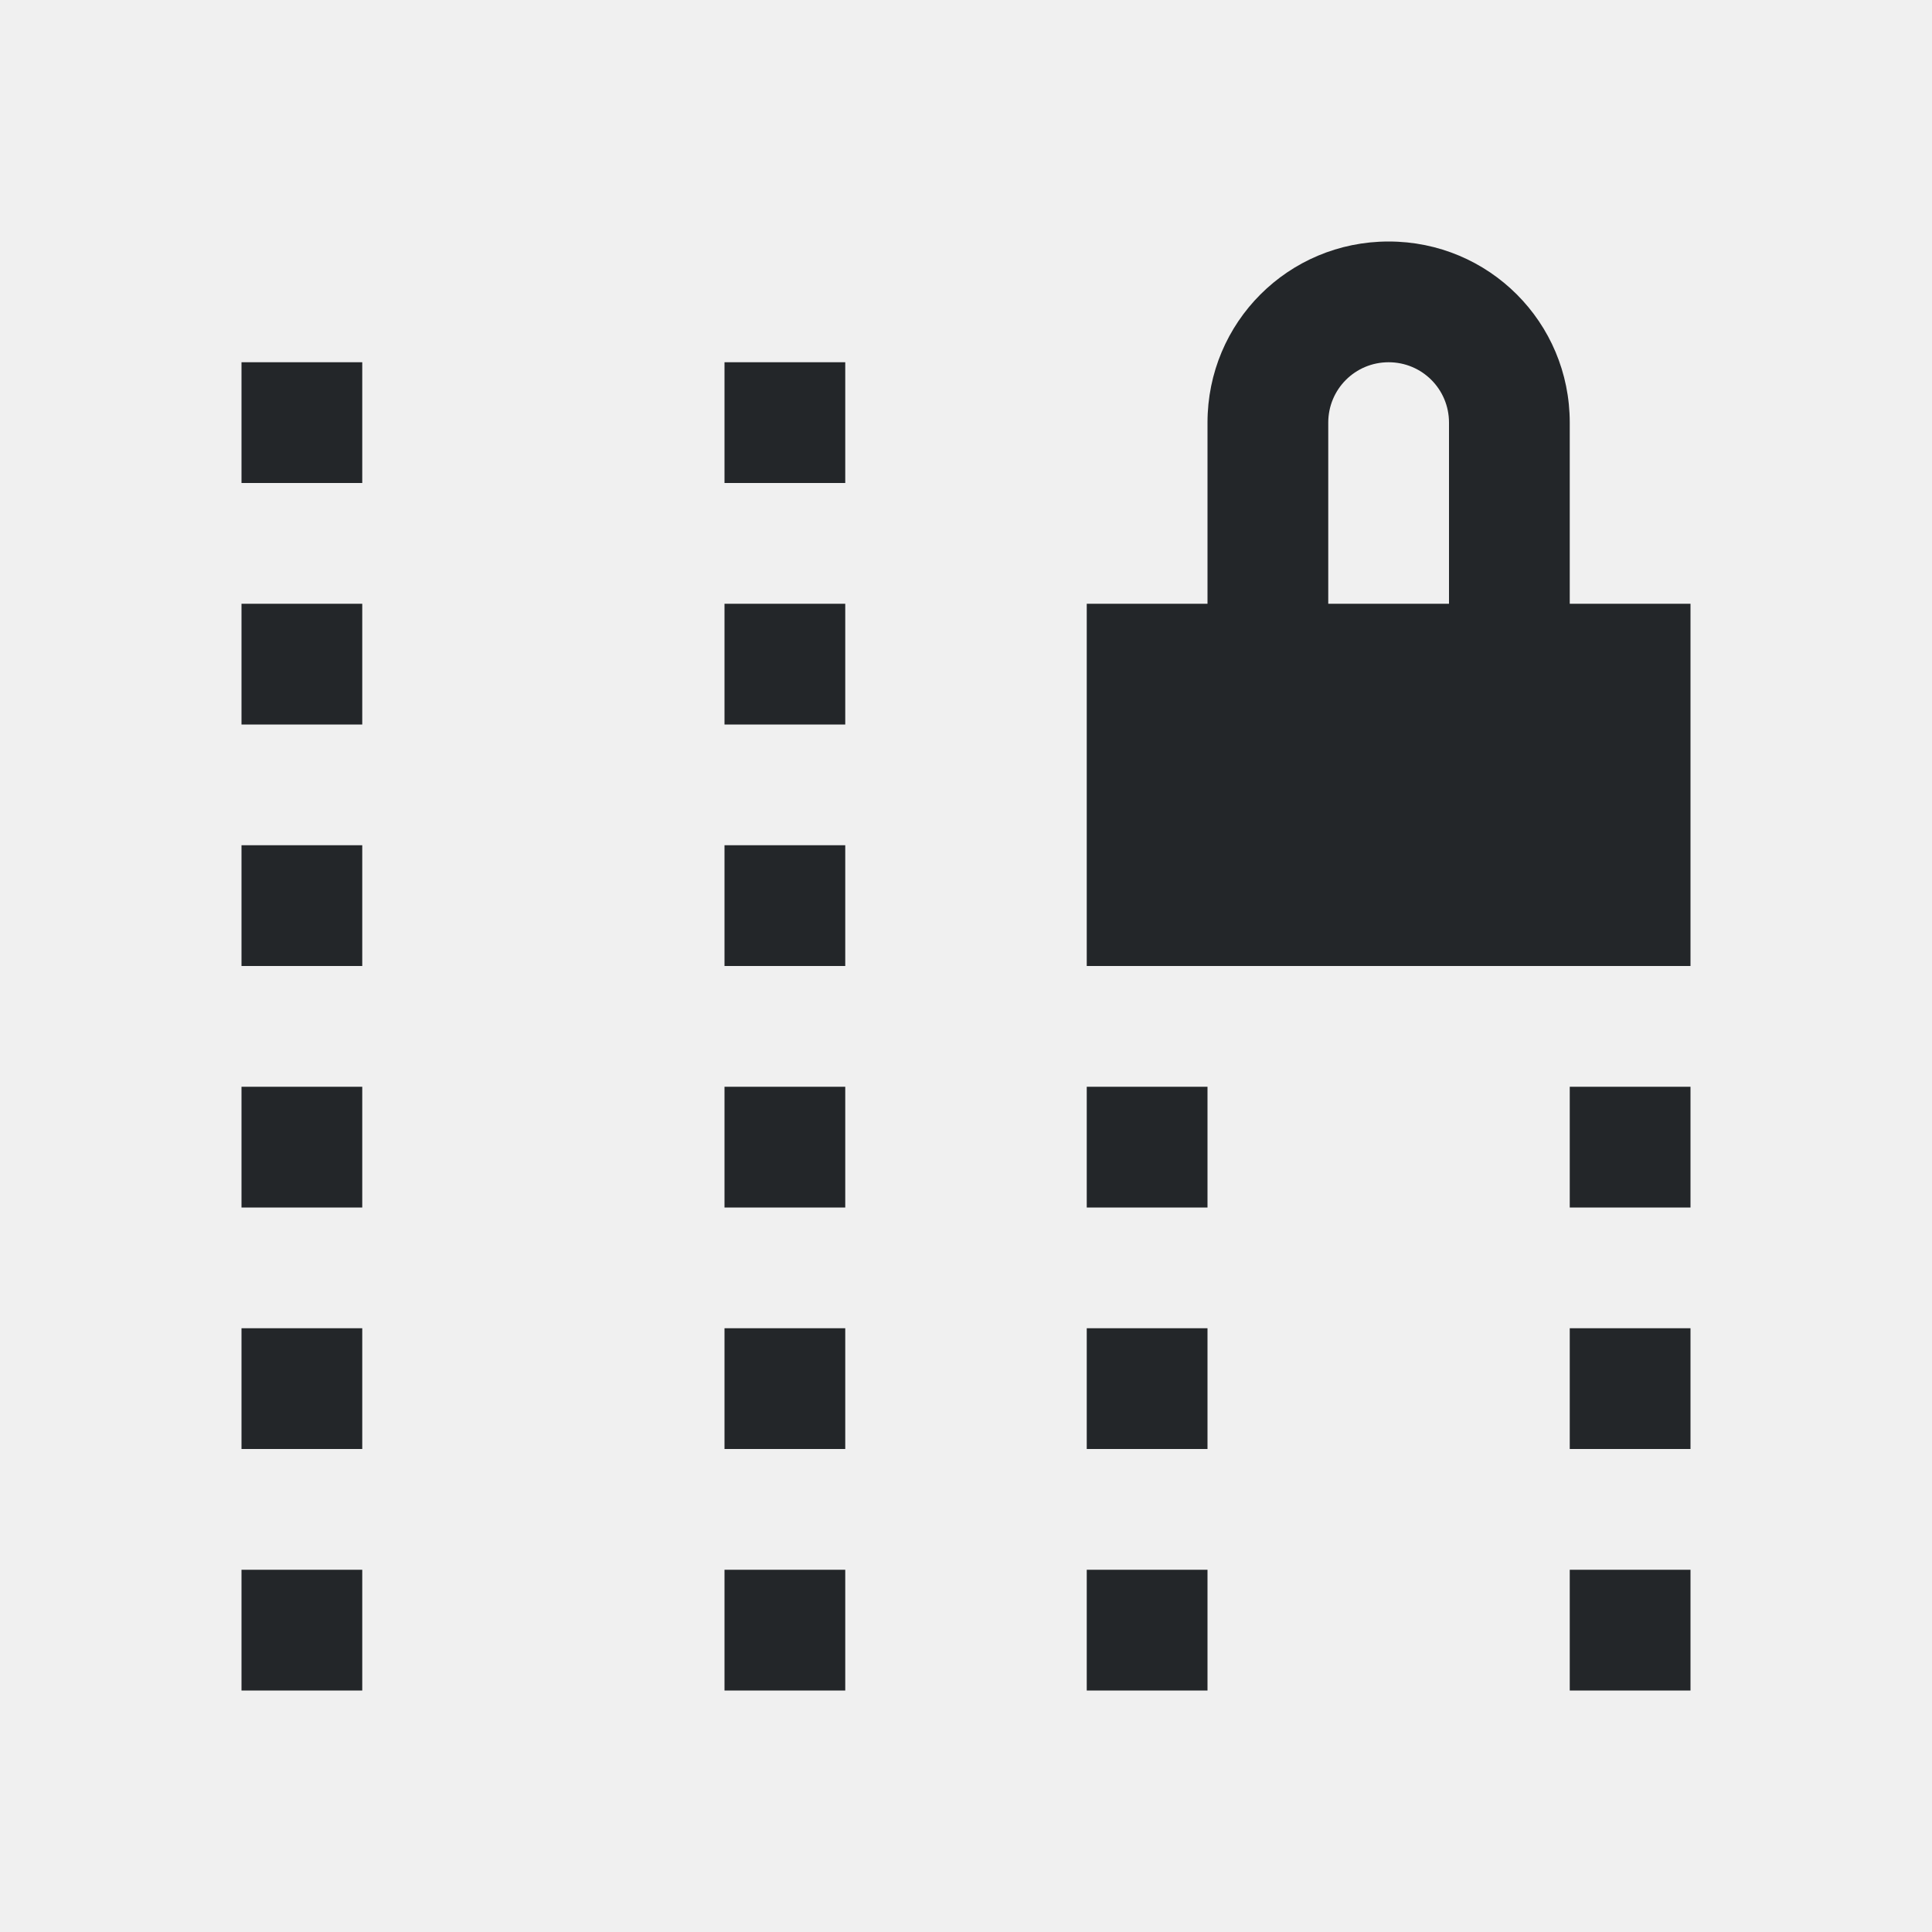
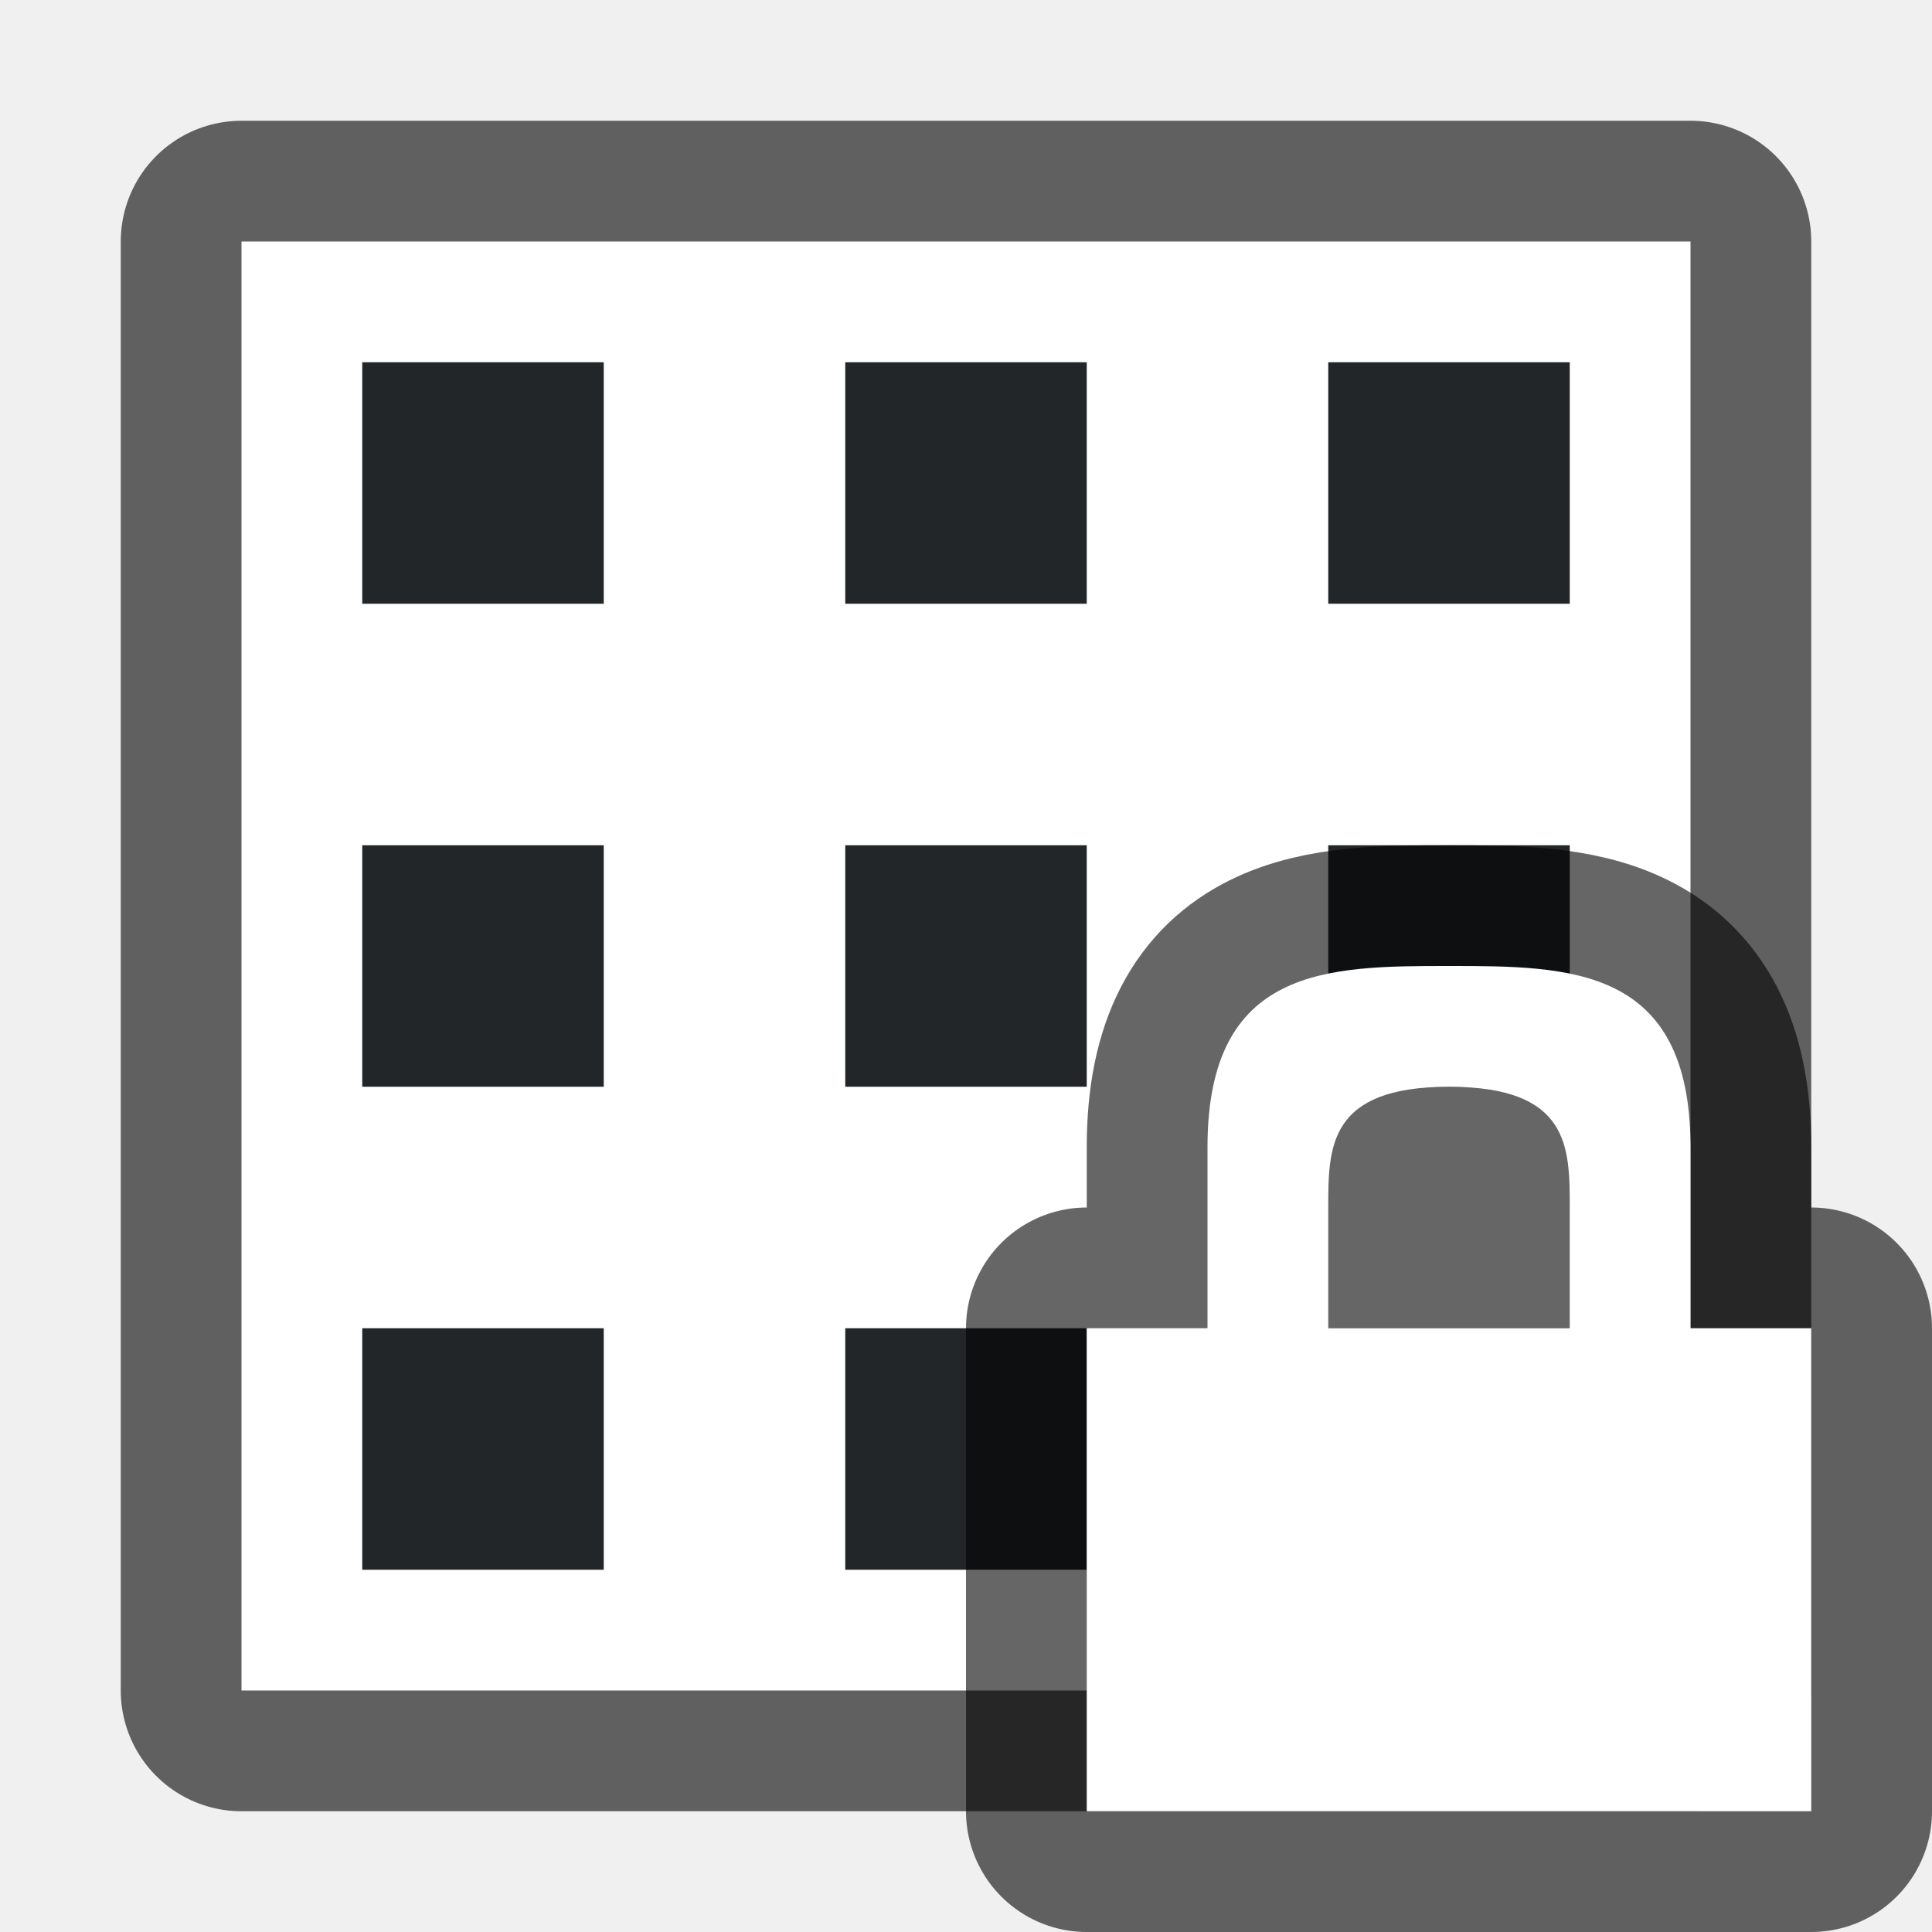
- <svg xmlns="http://www.w3.org/2000/svg" viewBox="0 0 16 16">/&gt;<path d="m11.5 2c-.831 0-1.5.669-1.5 1.5v1.5h-1v3h5v-3h-1v-1.5c0-.831-.669-1.5-1.5-1.5zm-9.5 1v1h1v-1zm4 0v1h1v-1zm5.5 0c.277 0 .5.223.5.5v1.5h-1v-1.5c0-.277.223-.5.5-.5zm-9.5 2v1h1v-1zm4 0v1h1v-1zm-4 2v1h1v-1zm4 0v1h1v-1zm-4 2v1h1v-1zm4 0v1h1v-1zm3 0v1h1v-1zm4 0v1h1v-1zm-11 2v1h1v-1zm4 0v1h1v-1zm3 0v1h1v-1zm4 0v1h1v-1zm-11 2v1h1v-1zm4 0v1h1v-1zm3 0v1h1v-1zm4 0v1h1v-1z" fill="#232629" />
+ <svg xmlns="http://www.w3.org/2000/svg" viewBox="0 0 16 16" version="1.1" id="svg4">
+   <defs id="defs8" />
+   <rect style="opacity:0.6;fill:#000000;fill-opacity:1;fill-rule:nonzero;stroke:#000000;stroke-width:2;stroke-linecap:round;stroke-linejoin:round;stroke-miterlimit:4;stroke-dasharray:none;stroke-opacity:1" id="rect867" width="12" height="12" x="2" y="2" />
+   <rect style="opacity:1;fill:#ffffff;fill-opacity:1;fill-rule:nonzero;stroke:none;stroke-width:2;stroke-linecap:round;stroke-linejoin:round;stroke-miterlimit:4;stroke-dasharray:none;stroke-opacity:1" id="rect869" width="12" height="12" x="2" y="2" />
+   <path style="fill:#232629" d="m 11,3 v 2 h 2 V 3 Z" id="path871" />
+   <path id="path873" d="m 7,3 v 2 h 2 V 3 Z" style="fill:#232629" />
+   <path style="fill:#232629" d="m 3,3 v 2 h 2 V 3 Z" id="path875" />
+   <path id="path879" d="m 11,7 v 2 h 2 V 7 Z" style="fill:#232629" />
+   <path style="fill:#232629" d="m 7,7 v 2 h 2 V 7 Z" id="path881" />
+   <path id="path883" d="m 3,7 v 2 h 2 V 7 Z" style="fill:#232629" />
+   <path style="fill:#232629" d="m 11,11 v 2 h 2 v -2 z" id="path887" />
+   <path id="path889" d="m 7,11 v 2 h 2 v -2 z" style="fill:#232629" />
+   <path style="fill:#232629" d="m 3,11 v 2 h 2 v -2 z" id="path891" />
+   <path style="fill:#000000;stroke:#000000;opacity:0.6;stroke-width:2;stroke-miterlimit:4;stroke-dasharray:none;stroke-linejoin:round" id="path847" d="M 12,8 C 11,8 10,8 10,9.5 V 11 H 9 v 4 h 6 V 11 H 14 V 9.5 C 14,8 13,8 12,8 Z m 0,1 c 1,0 1,0.5 1,1 v 1 h -2 v -1 c 0,-0.5 0,-1 1,-1 z" />
+   <path d="M 12,8 C 11,8 10,8 10,9.5 V 11 H 9 v 4 h 6 V 11 H 14 V 9.5 C 14,8 13,8 12,8 Z m 0,1 c 1,0 1,0.5 1,1 v 1 h -2 v -1 c 0,-0.5 0,-1 1,-1 z" id="path2" style="fill:#ffffff" />
</svg>
